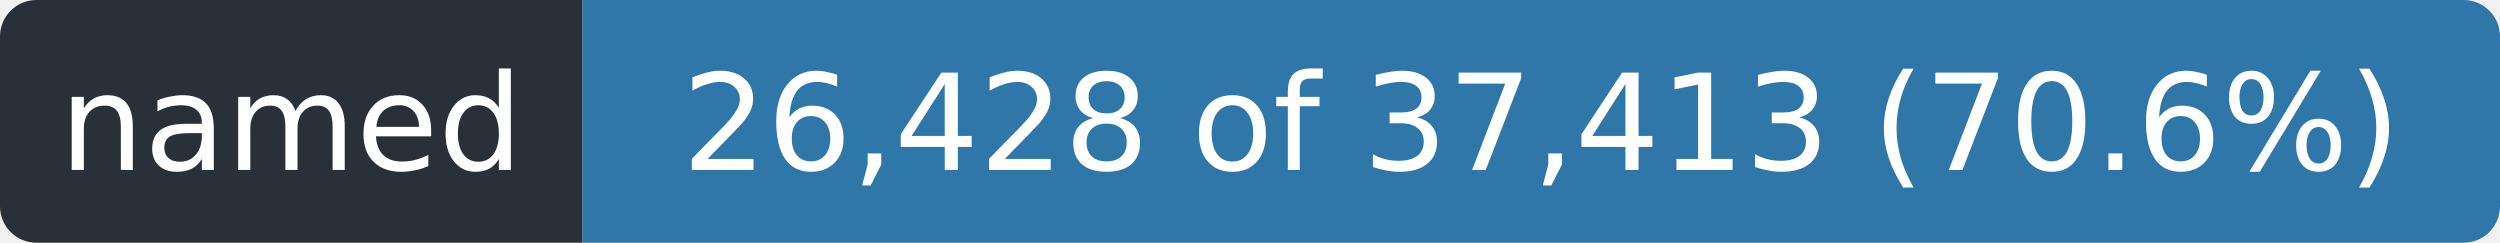
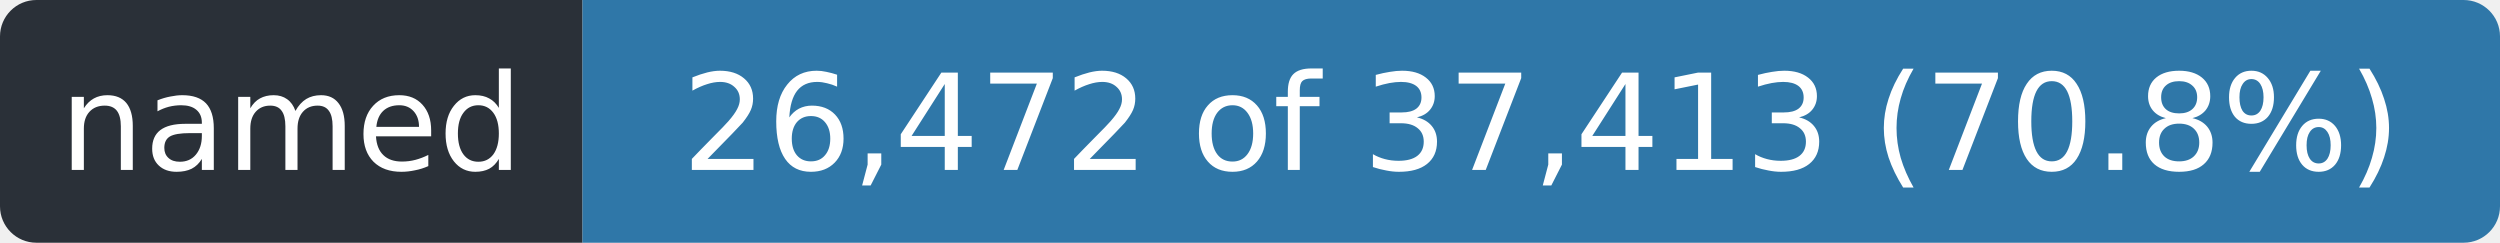
- <svg xmlns="http://www.w3.org/2000/svg" width="206" height="20" role="img" aria-label="named: 26,428 of 37,413 (70.6%)">
+ <svg xmlns="http://www.w3.org/2000/svg" width="206" height="20" role="img" aria-label="named: 26,472 of 37,413 (70.8%)">
  <clipPath id="r">
    <rect width="206" height="20" rx="3" />
  </clipPath>
  <g clip-path="url(#r)">
    <rect width="48" height="20" fill="#2a3038" />
    <rect x="48" width="158" height="20" fill="#2f77a8" />
  </g>
  <g fill="#fff" font-family="Verdana,Geneva,DejaVu Sans,sans-serif" font-size="11" text-anchor="middle">
    <text x="24.0" y="14" textLength="36">named</text>
-     <text x="127.0" y="14" textLength="146">26,428 of 37,413 (70.6%)</text>
+     <text x="127.0" y="14" textLength="146">26,472 of 37,413 (70.8%)</text>
  </g>
</svg>
